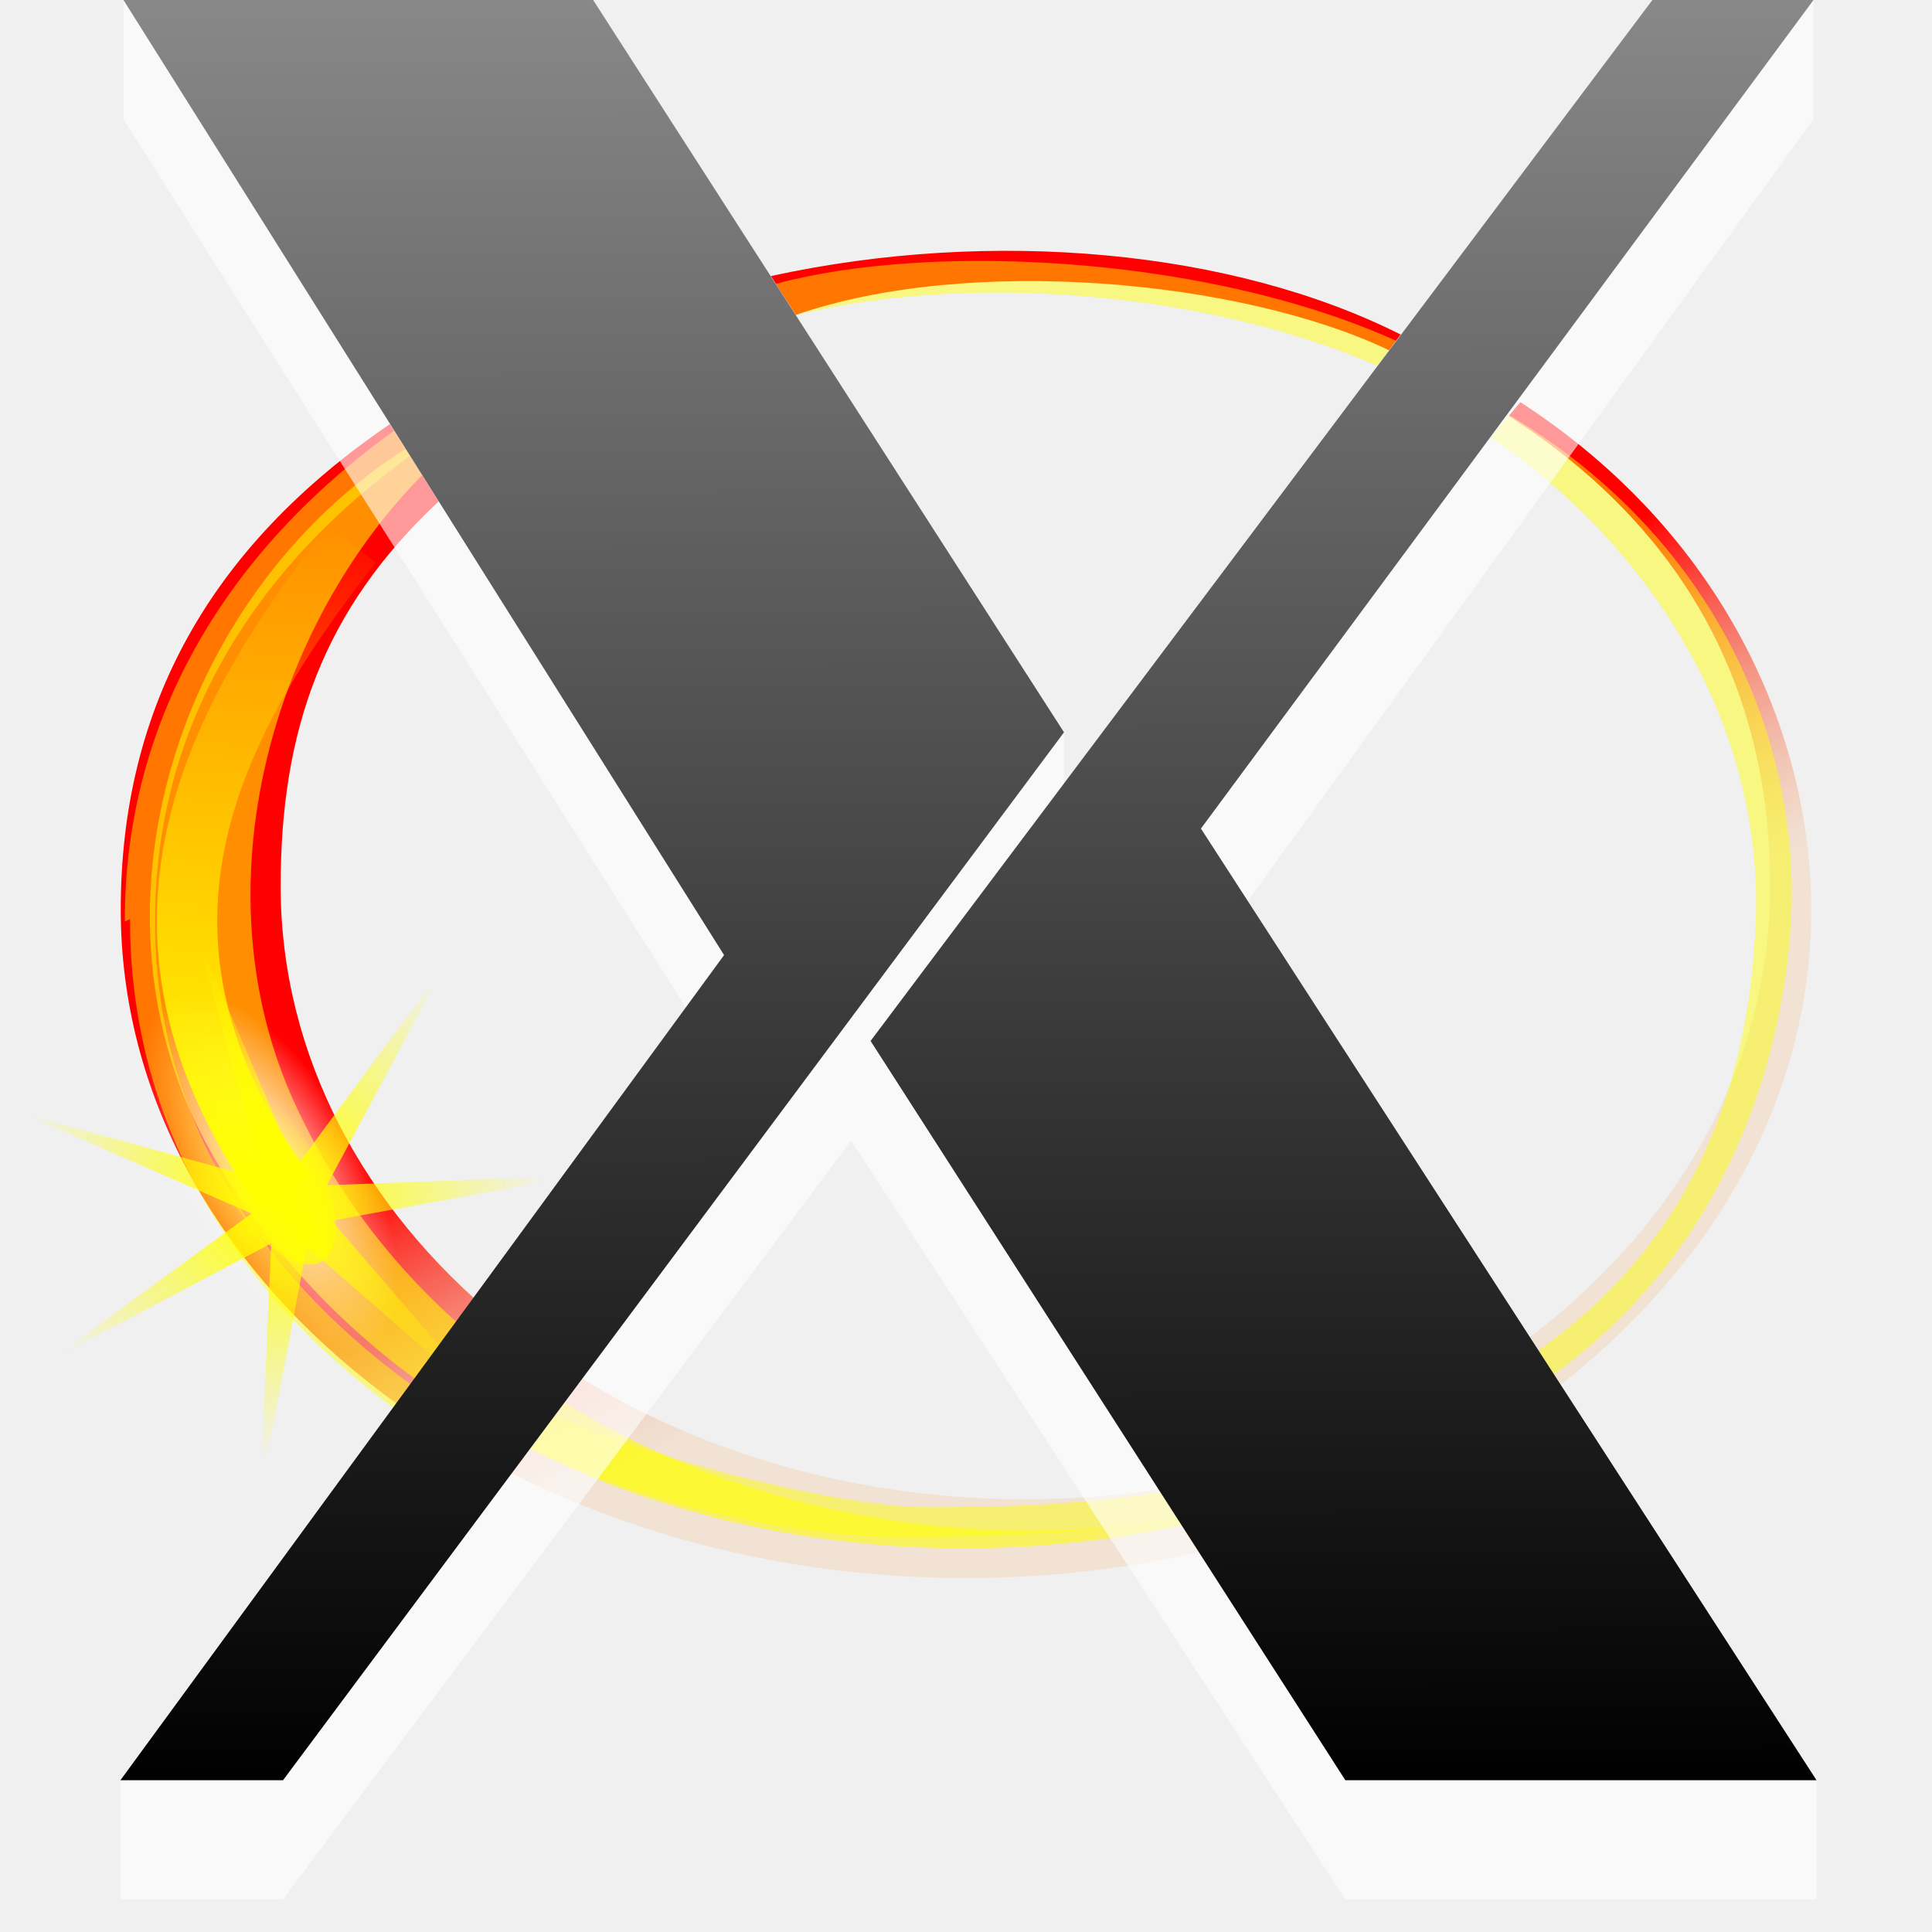
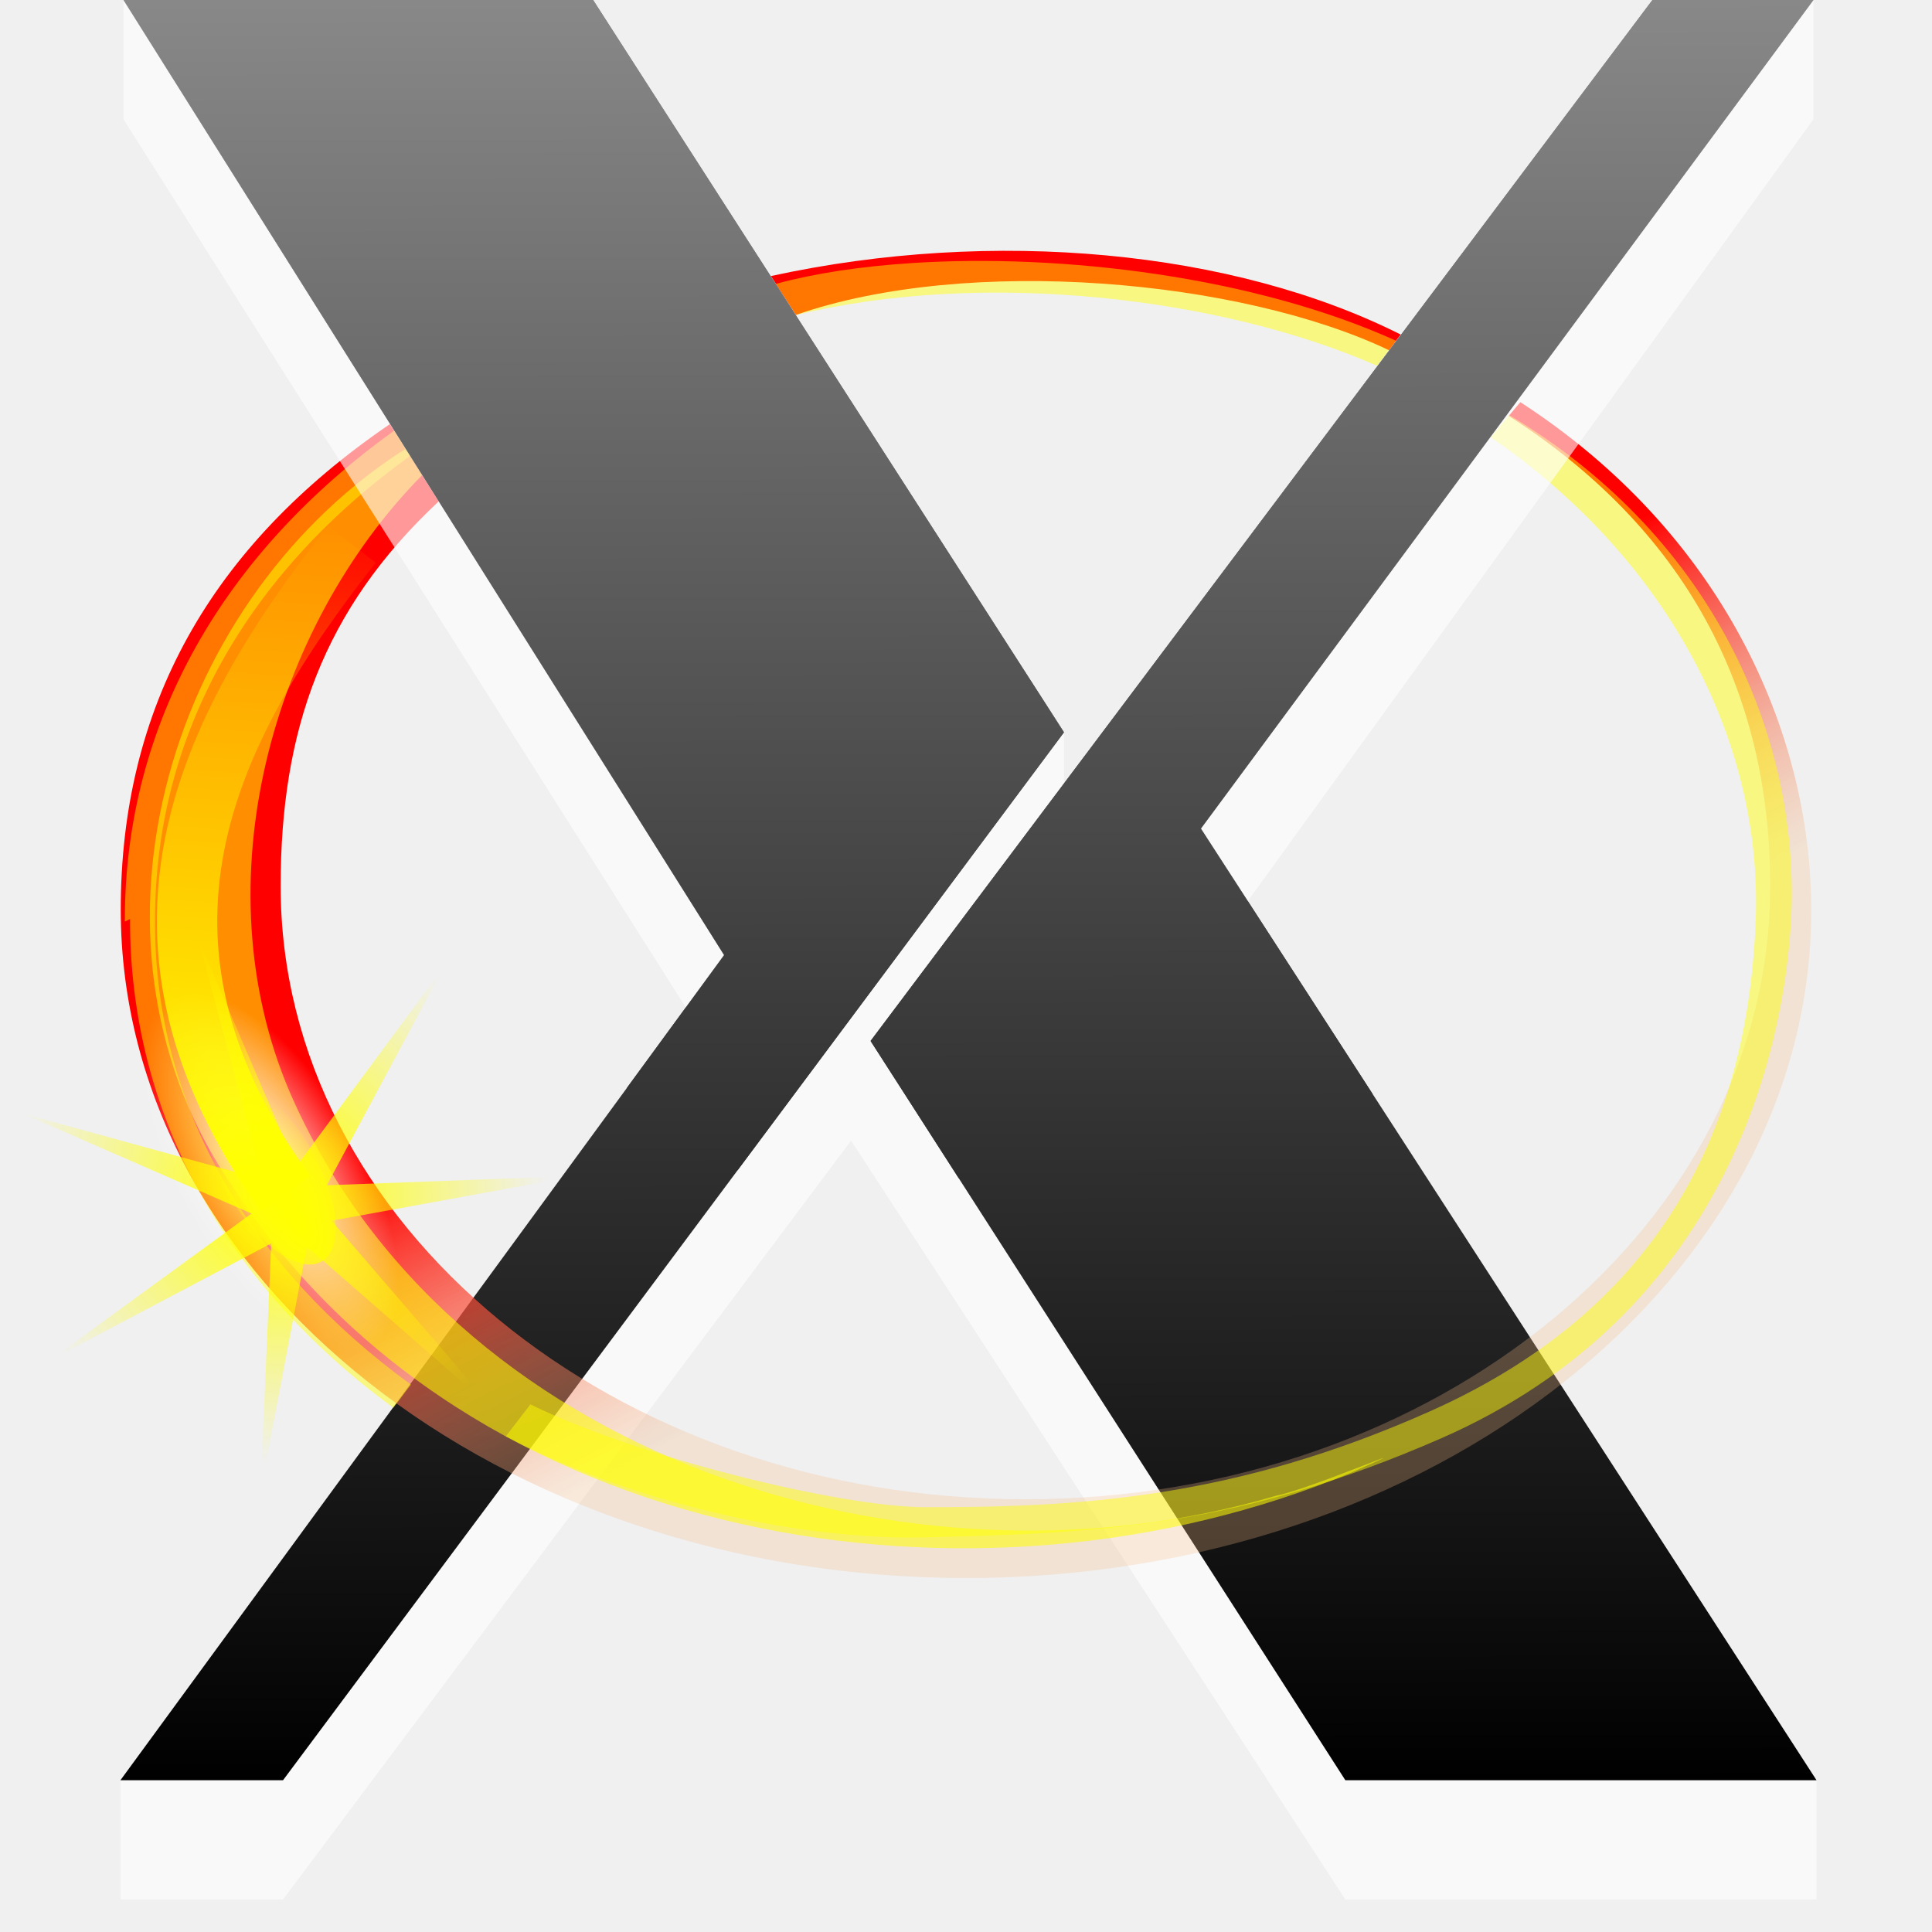
<svg xmlns="http://www.w3.org/2000/svg" xmlns:xlink="http://www.w3.org/1999/xlink" width="128" version="1.0" height="128">
  <defs>
-     <linearGradient id="linearGradient4105">
-       <stop offset="0" style="stop-color:#f2bb88;stop-opacity:.271" />
-       <stop offset="1" style="stop-color:#f00" />
-     </linearGradient>
-     <linearGradient id="linearGradient3189">
-       <stop offset="0" />
-       <stop offset="1" style="stop-color:#888" />
-     </linearGradient>
-     <linearGradient id="linearGradient3520">
-       <stop offset="0" style="stop-color:#ff0" />
-       <stop offset="1" style="stop-color:#ff0;stop-opacity:0" />
-     </linearGradient>
-     <linearGradient id="linearGradient3316">
-       <stop offset="0" style="stop-color:#fff" />
-       <stop offset="1" style="stop-color:#fff;stop-opacity:0" />
-     </linearGradient>
    <linearGradient id="linearGradient3326">
      <stop offset="0" style="stop-color:#ff0" />
      <stop offset="1" style="stop-color:#ff0;stop-opacity:0" />
    </linearGradient>
    <linearGradient id="linearGradient3243">
      <stop offset="0" style="stop-color:#ff0" />
      <stop offset="1" style="stop-color:#ff0;stop-opacity:0" />
    </linearGradient>
+     <linearGradient id="linearGradient3316">
+       <stop offset="0" style="stop-color:#fff" />
+       <stop offset="1" style="stop-color:#fff;stop-opacity:0" />
+     </linearGradient>
+     <linearGradient id="linearGradient3189">
+       <stop offset="0" />
+       <stop offset="1" style="stop-color:#888" />
+     </linearGradient>
+     <linearGradient id="linearGradient4105">
+       <stop offset="0" style="stop-color:#f2bb88;stop-opacity:.271" />
+       <stop offset="1" style="stop-color:#f00" />
+     </linearGradient>
+     <linearGradient id="linearGradient3520">
+       <stop offset="0" style="stop-color:#ff0" />
+       <stop offset="1" style="stop-color:#ff0;stop-opacity:0" />
+     </linearGradient>
+     <linearGradient gradientTransform="translate(0,-14.48174)" xlink:href="#linearGradient4105" id="linearGradient3860" y1="119.031" x1="27.194" y2="97.502" gradientUnits="userSpaceOnUse" x2="15.896" />
+     <linearGradient gradientTransform="translate(0,-6.449353)" xlink:href="#linearGradient3189" id="linearGradient4199" y1="124.392" x1="120.349" y2="6.449" x2="120.149" gradientUnits="userSpaceOnUse" />
    <linearGradient gradientTransform="translate(0,-14.48174)" xlink:href="#linearGradient3520" id="linearGradient3876" y1="92.761" x1="17.857" y2="48.526" gradientUnits="userSpaceOnUse" x2="20.915" />
-     <linearGradient gradientTransform="translate(0,-6.449353)" xlink:href="#linearGradient3189" id="linearGradient4199" y1="124.392" x1="120.349" y2="6.449" x2="120.149" gradientUnits="userSpaceOnUse" />
-     <linearGradient gradientTransform="translate(0,-14.48174)" xlink:href="#linearGradient4105" id="linearGradient3860" y1="119.031" x1="27.194" y2="97.502" gradientUnits="userSpaceOnUse" x2="15.896" />
+     <radialGradient fx="18.456" fy="93.598" cx="18.456" cy="93.598" gradientTransform="matrix(0.7411822,0,0,0.7411822,4.776895,9.74296)" xlink:href="#linearGradient3326" id="radialGradient3866" r="24.027" gradientUnits="userSpaceOnUse" />
+     <radialGradient fx="19.542" fy="97.869" cx="19.542" cy="97.869" gradientTransform="matrix(1.133711,-0.6545487,1.445461,2.503613,-143.6695,-150.9766)" xlink:href="#linearGradient3243" id="radialGradient3864" r="3.498" gradientUnits="userSpaceOnUse" />
    <radialGradient fx="19.563" fy="95.741" cx="19.563" cy="95.741" gradientTransform="matrix(1.501305,-0.8667791,1.914137,3.315382,-194.7521,-222.8295)" xlink:href="#linearGradient3316" id="radialGradient3862" r="3.498" gradientUnits="userSpaceOnUse" />
-     <radialGradient fx="19.542" fy="97.869" cx="19.542" cy="97.869" gradientTransform="matrix(1.133711,-0.6545487,1.445461,2.503613,-143.6695,-150.9766)" xlink:href="#linearGradient3243" id="radialGradient3864" r="3.498" gradientUnits="userSpaceOnUse" />
-     <radialGradient fx="18.456" fy="93.598" cx="18.456" cy="93.598" gradientTransform="matrix(0.7411822,0,0,0.7411822,4.776895,9.74296)" xlink:href="#linearGradient3326" id="radialGradient3866" r="24.027" gradientUnits="userSpaceOnUse" />
  </defs>
+   <g style="fill-rule:evenodd">
+     <path style="opacity:.6;fill:#fff" d="M 46.082,67.766 7.979,117.943 v 7.9 h 10.773 l 37.633,-50.274 32.747,50.274 h 31.217 v -7.899 L 82.088,60.5 70.493,52.89 v -4.373 z" />
+     <path style="fill:url(#linearGradient4199)" d="M 8.18,0 47.972,63.277 7.979,117.943 H 18.752 L 70.493,48.517 39.297,0 H 8.18 Z M 109.476,0 57.678,68.965 89.132,117.943 120.349,117.943 79.565,54.896 120.149,0 h -10.673 z" />
+   </g>
  <path style="fill:url(#linearGradient3860)" d="m 51.075,18.289 1.661,2.572 c 11.433,-3.967 29.469,-2.341 39.283,2.339 l 0.781,-1.035 C 81.688,16.573 65.841,15.07 51.075,18.289 Z m 49.653,8.354 -0.772,0.913 c 11.634,7.441 17.326,18.089 17.326,31.15 0,22.436 -22.101,40.625 -49.344,40.625 -27.242,0 -49.344,-18.189 -49.344,-40.625 0,-10.3 2.796,-18.319 10.471,-25.487 L 25.829,28.101 C 13.909,36.231 8,46.856 8,60.268 c 0,24.449 25.088,44.281 56,44.281 30.912,0 56.023,-19.832 56,-44.281 -0.011,-11.79 -5.931,-24.965 -19.272,-33.625 z" />
  <path style="opacity:.558;fill:#ff0" d="M 26.421,30.023 C 10.957,40.218 4.295,62.833 15.563,78.831 c 15.495,23.613 49.101,29.147 74.062,18.688 5.963,-2.633 -2.86,1.159 -5.031,1.562 -24.286,7.195 -54.878,-2.468 -65.406,-26.75 -5.913,-13.882 -1.167,-30.746 8.777,-40.851 -0.728,-1.119 -0.814,-1.302 -1.115,-1.726 z" />
  <path style="fill:url(#radialGradient3862);stroke-width:8.165" d="m 23.13,74.6 a 13.391,6.064 60 1,1 -10.503,6.064 13.391,6.064 60 1,1 10.503,-6.064 Z " />
  <path style="fill:url(#radialGradient3864);stroke-width:4.187" d="M 20.572,76.077 A 6.866,3.109 60 1 1 15.186,79.186 6.866,3.109 60 1 1 20.572,76.077 Z" />
  <path style="fill:url(#radialGradient3866);stroke-width:2.965" d="M 32.778,93.438 20.333,82.591 17.25,98.871 17.971,82.378 3.32,90.119 16.665,80.399 1.478,73.771 17.397,78.144 13.111,62.138 19.617,77.311 29.459,63.98 21.653,78.527 38.211,77.91 21.971,80.877 32.778,93.438 Z" />
  <path style="fill:none;fill-rule:evenodd;stroke:url(#linearGradient3876);stroke-width:4" d="M 18.915,79.057 C 6.852,62.382 13.421,48.601 23.32,36.045" />
  <path style="opacity:.463;fill:#ff0;isolation:auto;color-rendering:auto;white-space:normal;solid-opacity:1;mix-blend-mode:normal;color-interpolation-filters:linearRGB;shape-rendering:auto;image-rendering:auto;line-height:normal;color-interpolation:sRGB;color:#000;solid-color:#000000" d="m 60.385,17.43 c -3.342,0.216 -6.385,0.675 -8.912,1.359 l -0.055,0.016 1.322,2.064 c 12.448,-3.032 28.173,-1.169 38.488,3.361 l 1.262,-1.656 c -9.386,-4.245 -22.081,-5.792 -32.105,-5.145 z m 39.609,10.076 -0.055,0.016 c 0.009,0.005 0.018,0.01 0.027,0.016 z m -0.027,0.031 -1.199,1.435 c 11.371,7.786 18.008,19.723 17.555,31.959 -0.458,12.373 -5.212,25.269 -21.561,32.562 -12.948,5.777 -23.199,6.375 -33.462,6.361 -5.629,-0.007 -19,-3.291 -26.16,-6.811 l -1.629,2.119 c 7.465,3.984 18.68,6.905 27.79,6.692 11.79,-0.276 20.82,-0.733 34.133,-6.541 18.975,-8.297 22.752,-25.754 23.226,-34.279 0.646,-11.608 -4.706,-25.193 -18.664,-33.529 z m -73.834,0.984 C 14.86,36.608 8.24,47.878 8.27,61.057 l 0.346,-0.17 v 0.004 c -0.029,13.02 6.414,24.3 17.451,32.377 l 1.158,-1.535 C 16.596,83.986 10.24,73.382 10.27,61.063 V 61.057 C 10.24,48.644 16.409,37.95 27.182,30.196 Z" />
-   <g style="fill-rule:evenodd;vector-effect:none">
+   <g style="fill-rule:evenodd">
    <g style="fill:#fff">
-       <path style="opacity:.6" d="M 8.18,7.9 46.082,67.766 70.493,48.517 38.397,0 8.18,0 Z" />
-       <path style="opacity:.6" d="M 82.088,60.5 120.149,7.9 V 0 L 110.176,0 70.493,52.89 Z" />
-       <path style="opacity:.6" d="m 46.082,67.766 -38.103,50.176 v 7.9 l 10.773,0 37.633,-50.274 32.747,50.274 h 31.217 v -7.899 l -38.261,-57.443 -11.595,-7.61 v -4.373 Z " />
+       <path style="opacity:.6" d="M 82.088,60.5 120.149,7.9 V 0 h -9.973 L 70.493,52.89 Z" />
+       <path style="opacity:.6" d="M 8.18,7.9 46.082,67.766 70.493,48.517 38.397,0 H 8.18 Z" />
    </g>
-     <path style="fill:url(#linearGradient4199)" d="M 8.18,0 47.972,63.277 7.979,117.943 H 18.752 L 70.493,48.517 39.297,0 8.18,0 Z M 109.476,0 57.678,68.965 89.132,117.943 120.349,117.943 79.565,54.896 120.149,0 109.476,0 Z" />
+     <path style="fill:url(#linearGradient4199)" d="m 8.18,0 39.792,63.277 -6.435,8.795 7.329,5.462 21.626,-29.018 -31.196,-48.517 h -31.117 Z  m 101.296,0 -51.798,68.965 5.837,9.089 27.423,-5.577 -11.373,-17.581 40.584,-54.896 h -10.673 z " />
  </g>
</svg>
